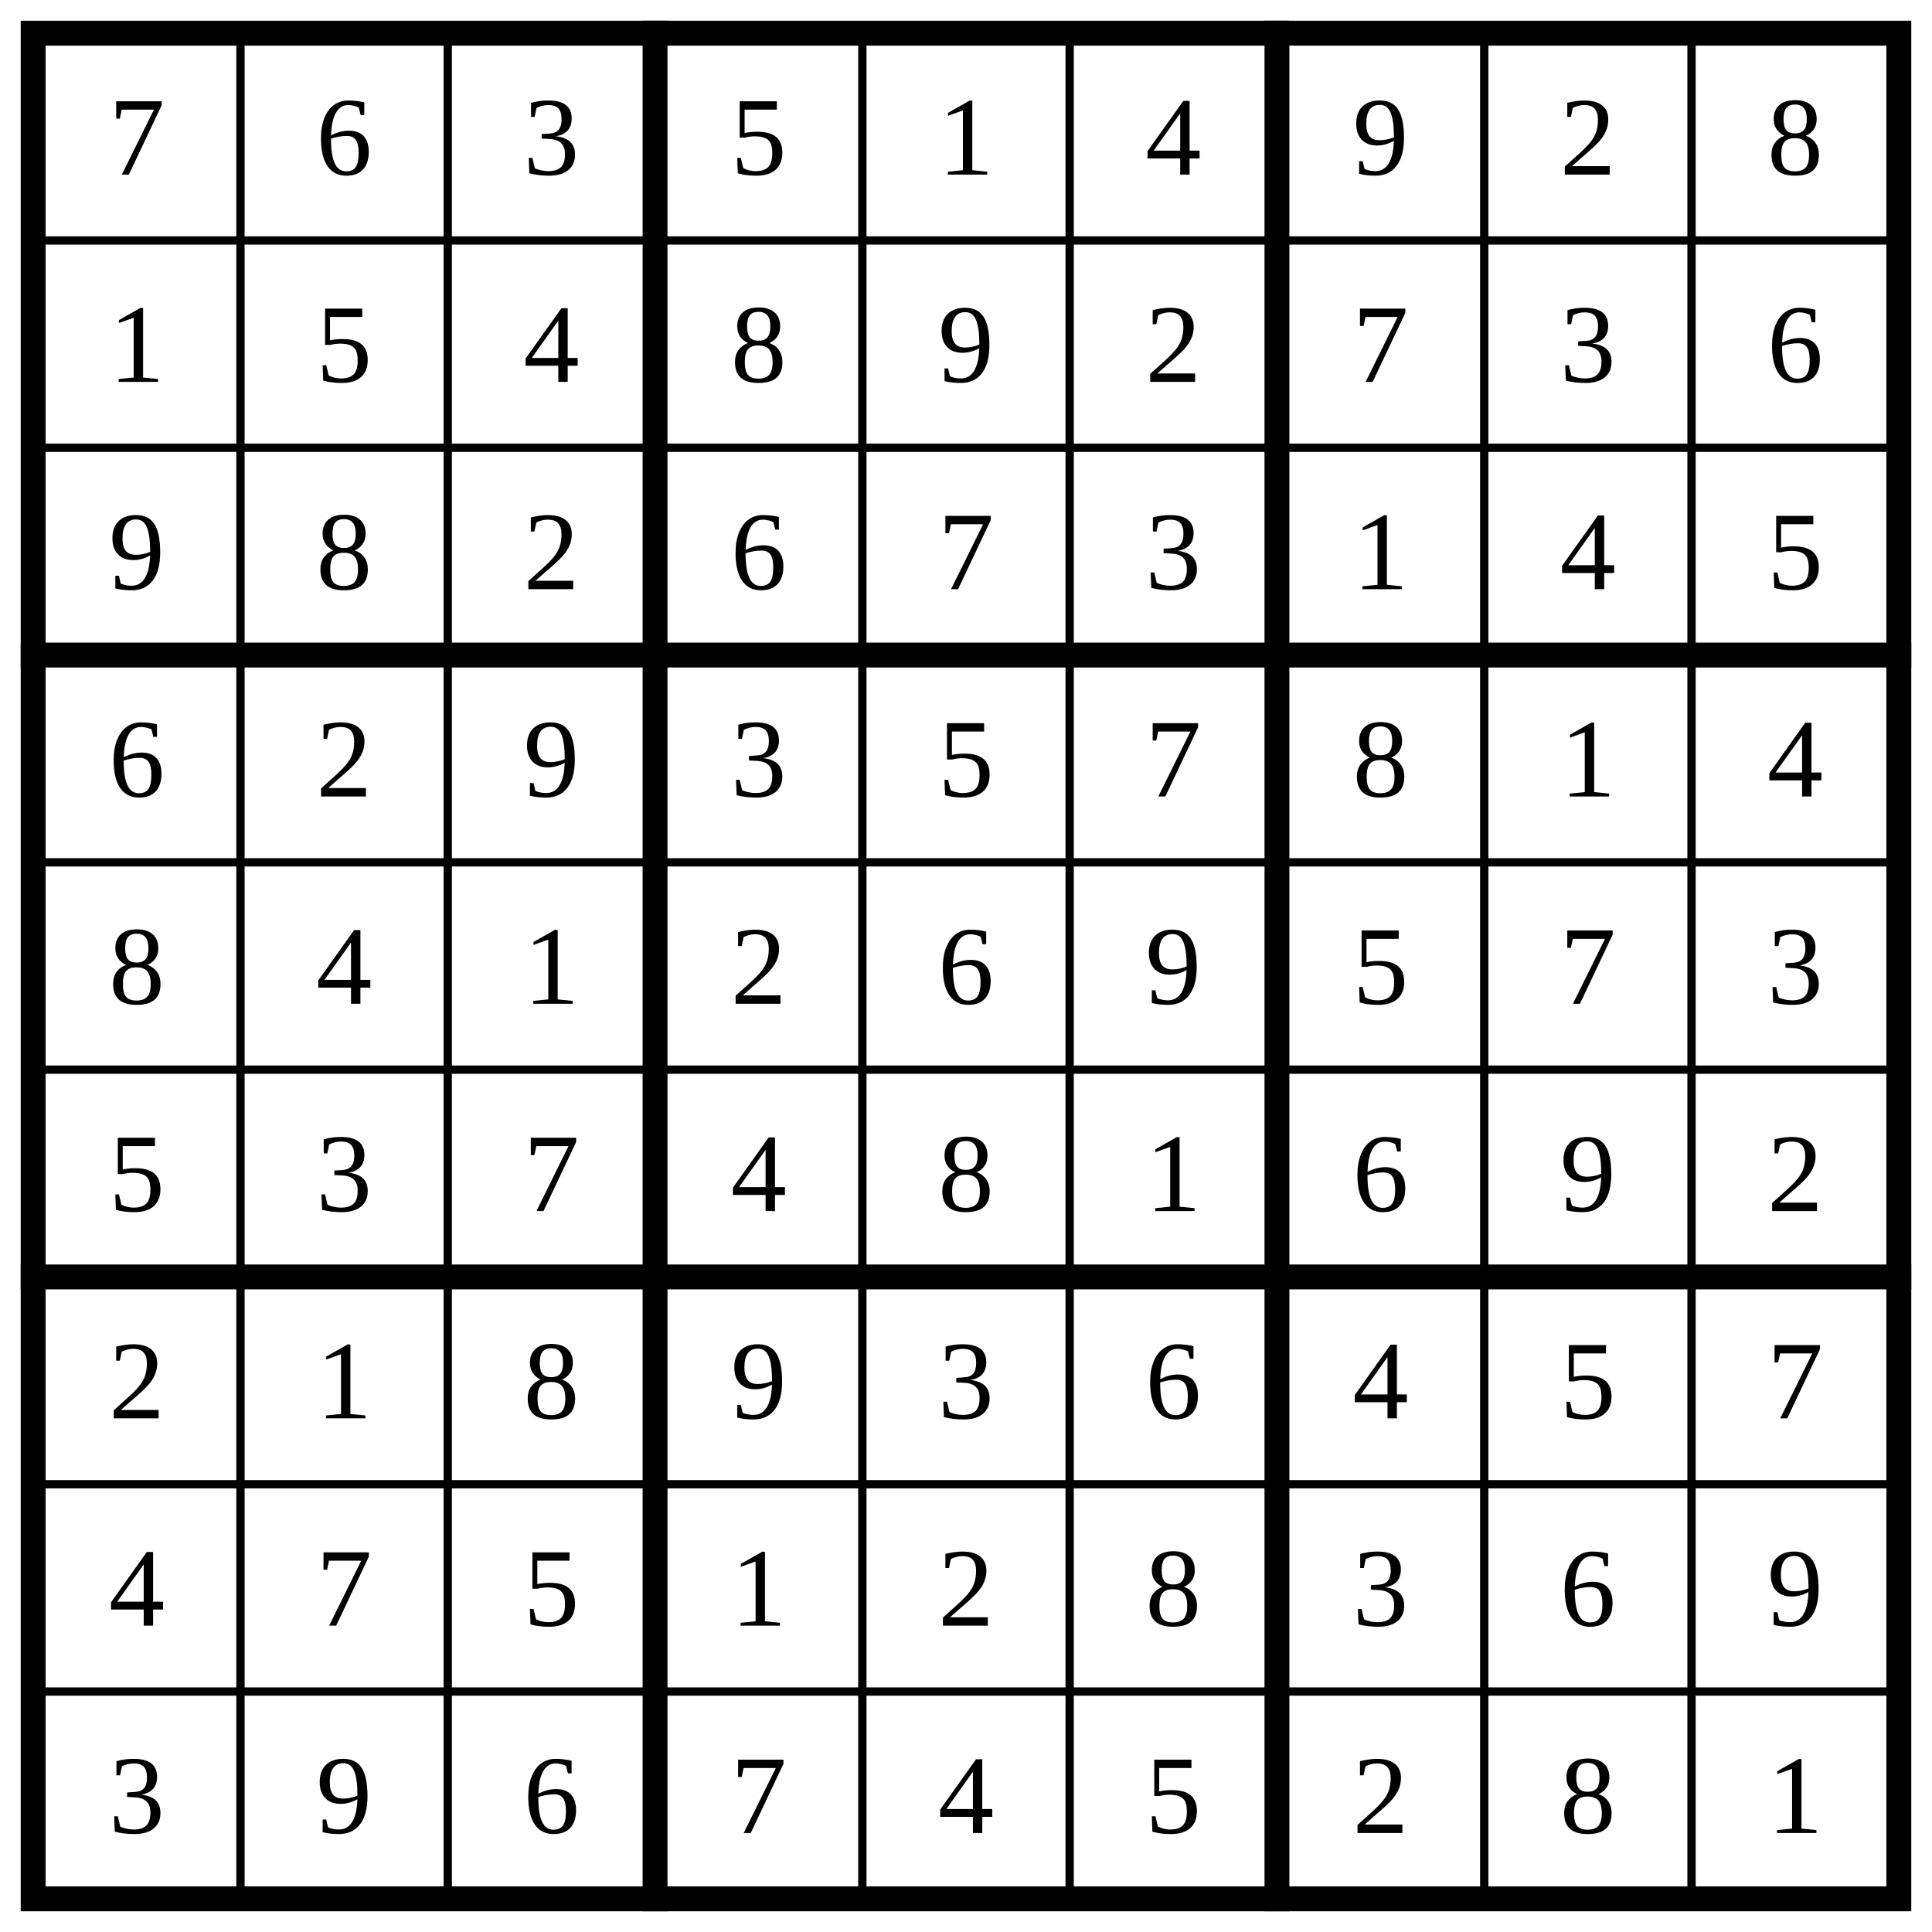
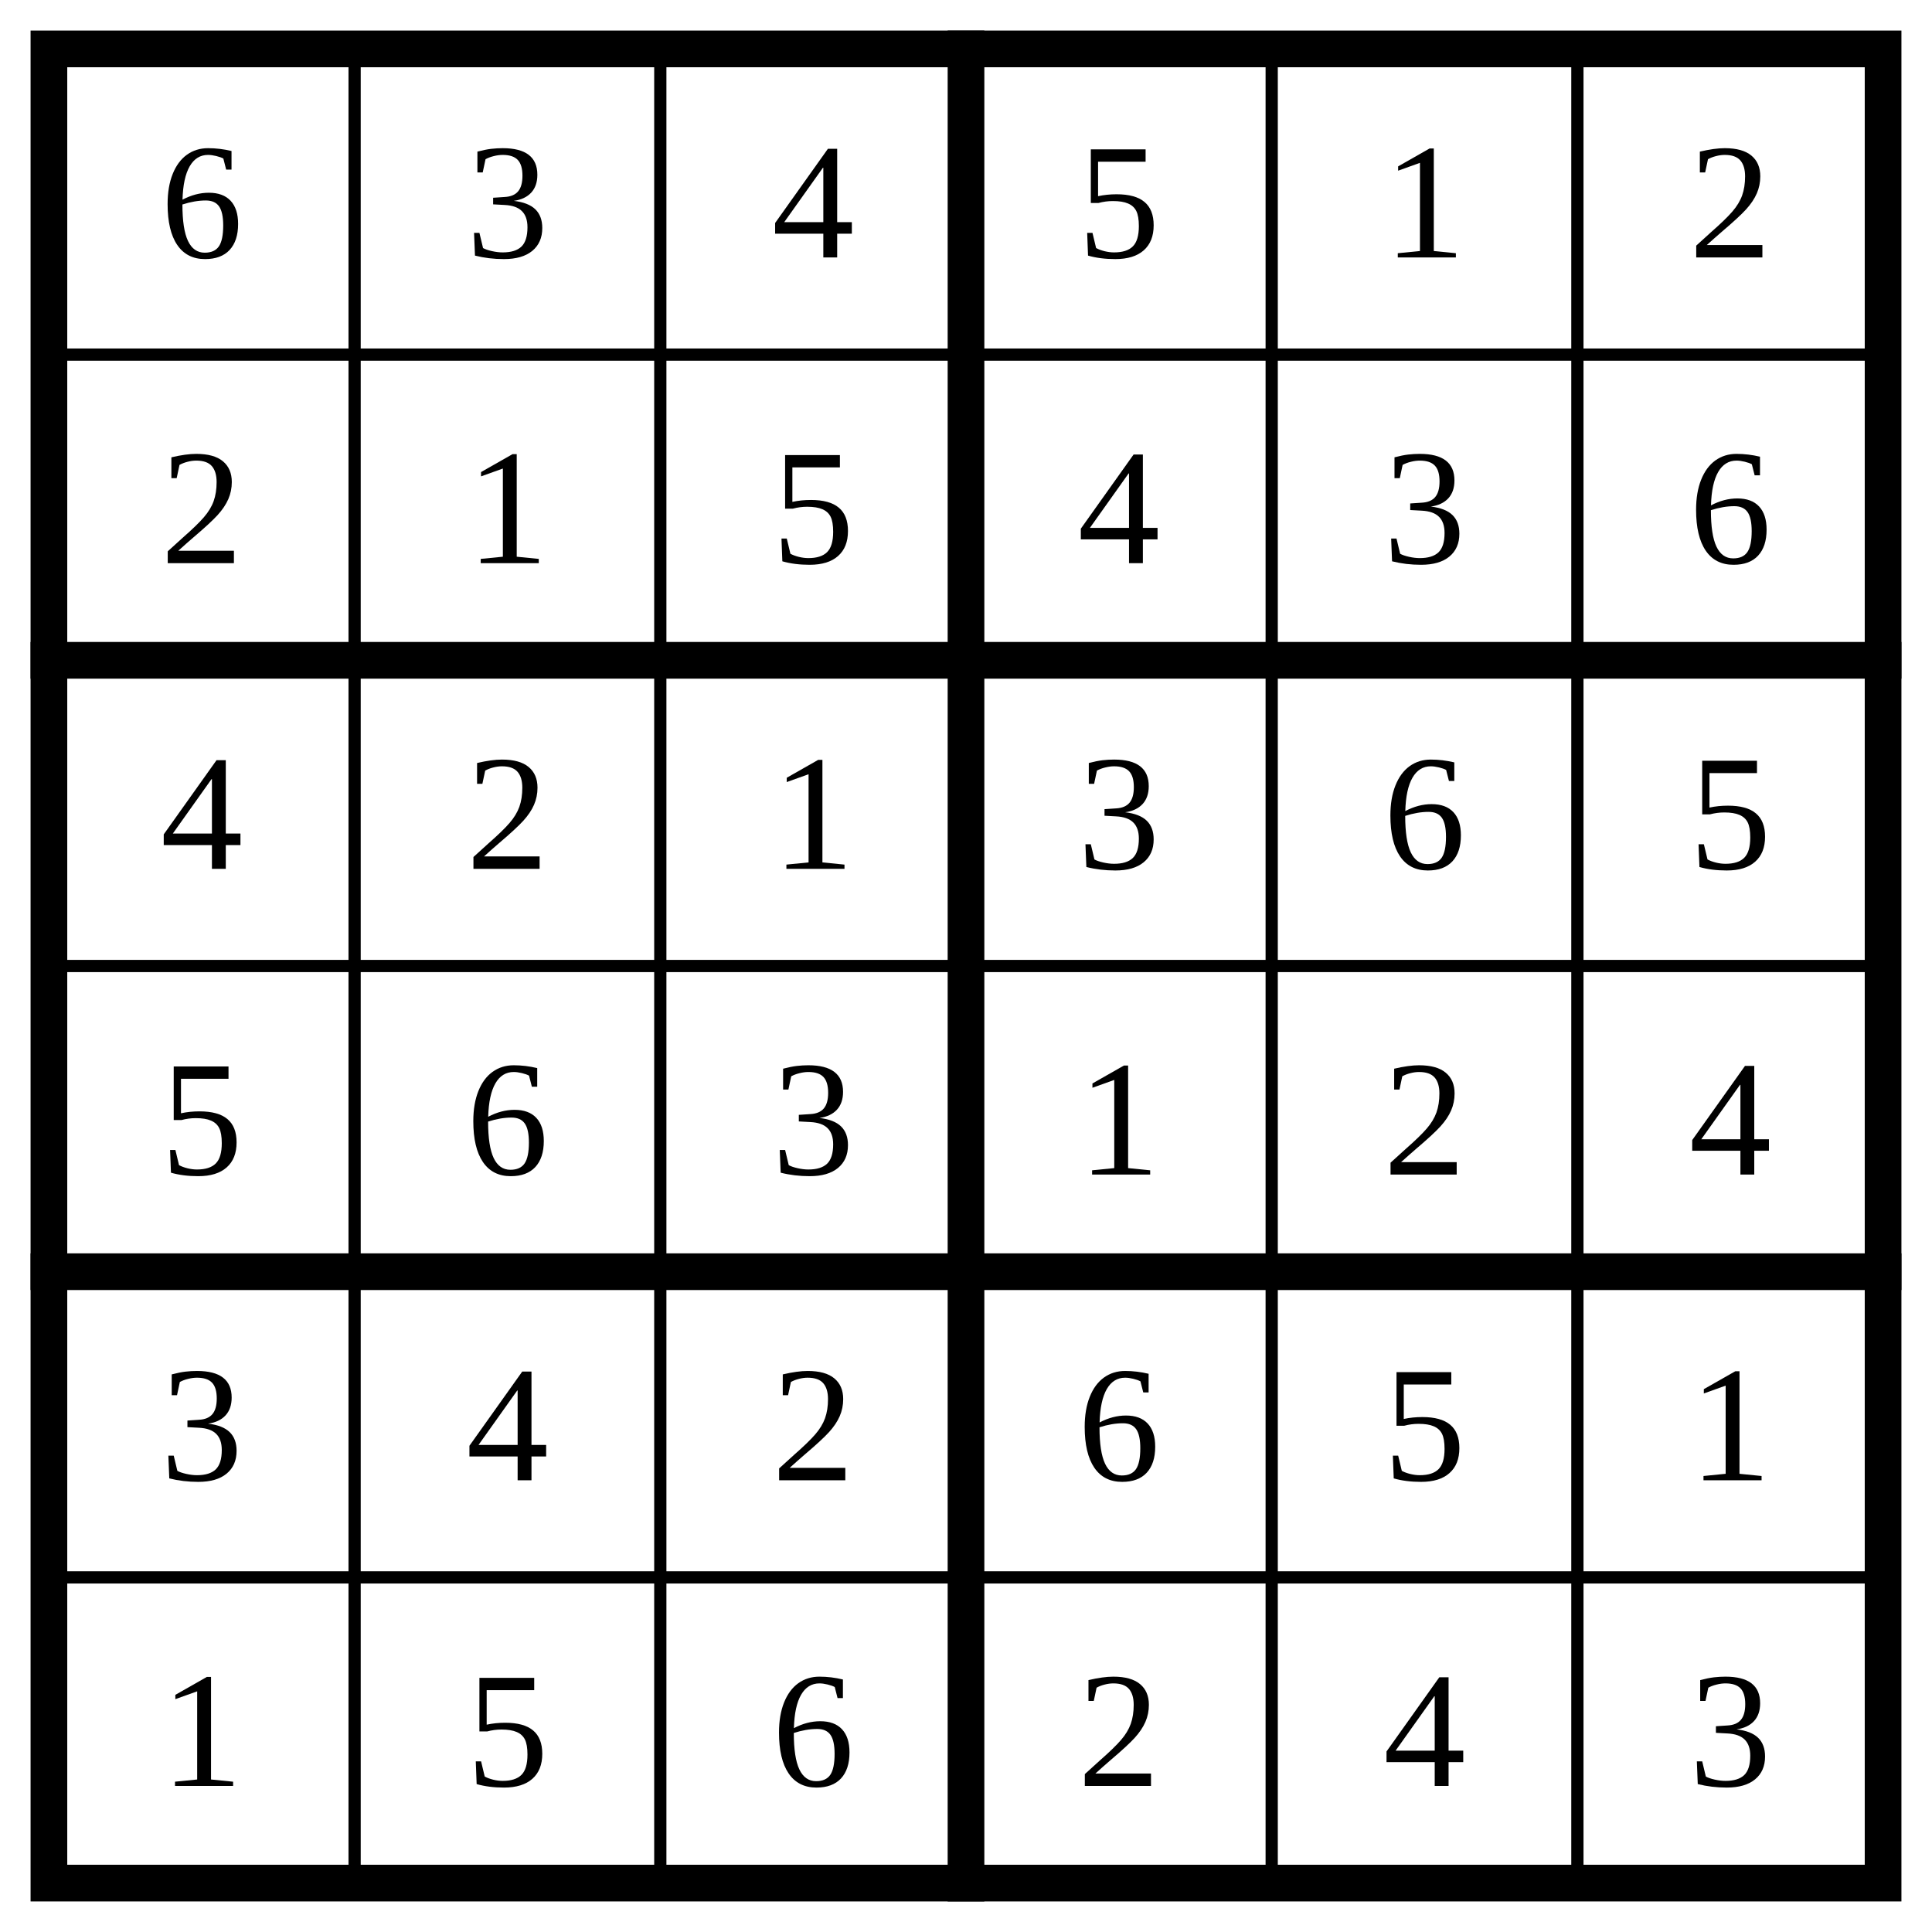
- <svg xmlns="http://www.w3.org/2000/svg" class="p" viewBox="0 0 932 932" preserveAspectRatio="xMidYMid meet" shape-rendering="geometricPrecision">
-   <path d="M16 116H916M16 216H916M16 416H916M16 516H916M16 716H916M16 816H916M116 16V916M216 16V916M416 16V916M516 16V916M716 16V916M816 16V916" fill="none" stroke="#000" stroke-width="4" stroke-linecap="square" />
-   <path d="M16 316H916M16 616H916M316 16V916M616 16V916" fill="none" stroke="#000" stroke-width="12" stroke-linecap="square" />
-   <rect x="16" y="16" width="900" height="900" fill="none" stroke="#000" stroke-width="12" />
+ <svg xmlns="http://www.w3.org/2000/svg" class="p" viewBox="0 0 632 632" preserveAspectRatio="xMidYMid meet" shape-rendering="geometricPrecision">
+   <path d="M16 116H616M16 316H616M16 516H616M116 16V616M216 16V616M416 16V616M516 16V616" fill="none" stroke="#000" stroke-width="4" stroke-linecap="square" />
+   <path d="M16 216H616M16 416H616M316 16V616" fill="none" stroke="#000" stroke-width="12" stroke-linecap="square" />
+   <rect x="16" y="16" width="600" height="600" fill="none" stroke="#000" stroke-width="12" />
  <g fill="#000" font-size="54" text-anchor="middle" dominant-baseline="central">
-     <text x="66" y="66">7</text>
-     <text x="166" y="66">6</text>
-     <text x="266" y="66">3</text>
+     <text x="66" y="66">6</text>
+     <text x="166" y="66">3</text>
+     <text x="266" y="66">4</text>
    <text x="366" y="66">5</text>
    <text x="466" y="66">1</text>
-     <text x="566" y="66">4</text>
-     <text x="666" y="66">9</text>
-     <text x="766" y="66">2</text>
-     <text x="866" y="66">8</text>
-     <text x="66" y="166">1</text>
-     <text x="166" y="166">5</text>
-     <text x="266" y="166">4</text>
-     <text x="366" y="166">8</text>
-     <text x="466" y="166">9</text>
-     <text x="566" y="166">2</text>
-     <text x="666" y="166">7</text>
-     <text x="766" y="166">3</text>
-     <text x="866" y="166">6</text>
-     <text x="66" y="266">9</text>
-     <text x="166" y="266">8</text>
-     <text x="266" y="266">2</text>
-     <text x="366" y="266">6</text>
-     <text x="466" y="266">7</text>
-     <text x="566" y="266">3</text>
-     <text x="666" y="266">1</text>
-     <text x="766" y="266">4</text>
-     <text x="866" y="266">5</text>
-     <text x="66" y="366">6</text>
-     <text x="166" y="366">2</text>
-     <text x="266" y="366">9</text>
-     <text x="366" y="366">3</text>
-     <text x="466" y="366">5</text>
-     <text x="566" y="366">7</text>
-     <text x="666" y="366">8</text>
-     <text x="766" y="366">1</text>
-     <text x="866" y="366">4</text>
-     <text x="66" y="466">8</text>
+     <text x="566" y="66">2</text>
+     <text x="66" y="166">2</text>
+     <text x="166" y="166">1</text>
+     <text x="266" y="166">5</text>
+     <text x="366" y="166">4</text>
+     <text x="466" y="166">3</text>
+     <text x="566" y="166">6</text>
+     <text x="66" y="266">4</text>
+     <text x="166" y="266">2</text>
+     <text x="266" y="266">1</text>
+     <text x="366" y="266">3</text>
+     <text x="466" y="266">6</text>
+     <text x="566" y="266">5</text>
+     <text x="66" y="366">5</text>
+     <text x="166" y="366">6</text>
+     <text x="266" y="366">3</text>
+     <text x="366" y="366">1</text>
+     <text x="466" y="366">2</text>
+     <text x="566" y="366">4</text>
+     <text x="66" y="466">3</text>
    <text x="166" y="466">4</text>
-     <text x="266" y="466">1</text>
-     <text x="366" y="466">2</text>
-     <text x="466" y="466">6</text>
-     <text x="566" y="466">9</text>
-     <text x="666" y="466">5</text>
-     <text x="766" y="466">7</text>
-     <text x="866" y="466">3</text>
-     <text x="66" y="566">5</text>
-     <text x="166" y="566">3</text>
-     <text x="266" y="566">7</text>
-     <text x="366" y="566">4</text>
-     <text x="466" y="566">8</text>
-     <text x="566" y="566">1</text>
-     <text x="666" y="566">6</text>
-     <text x="766" y="566">9</text>
-     <text x="866" y="566">2</text>
-     <text x="66" y="666">2</text>
-     <text x="166" y="666">1</text>
-     <text x="266" y="666">8</text>
-     <text x="366" y="666">9</text>
-     <text x="466" y="666">3</text>
-     <text x="566" y="666">6</text>
-     <text x="666" y="666">4</text>
-     <text x="766" y="666">5</text>
-     <text x="866" y="666">7</text>
-     <text x="66" y="766">4</text>
-     <text x="166" y="766">7</text>
-     <text x="266" y="766">5</text>
-     <text x="366" y="766">1</text>
-     <text x="466" y="766">2</text>
-     <text x="566" y="766">8</text>
-     <text x="666" y="766">3</text>
-     <text x="766" y="766">6</text>
-     <text x="866" y="766">9</text>
-     <text x="66" y="866">3</text>
-     <text x="166" y="866">9</text>
-     <text x="266" y="866">6</text>
-     <text x="366" y="866">7</text>
-     <text x="466" y="866">4</text>
-     <text x="566" y="866">5</text>
-     <text x="666" y="866">2</text>
-     <text x="766" y="866">8</text>
-     <text x="866" y="866">1</text>
+     <text x="266" y="466">2</text>
+     <text x="366" y="466">6</text>
+     <text x="466" y="466">5</text>
+     <text x="566" y="466">1</text>
+     <text x="66" y="566">1</text>
+     <text x="166" y="566">5</text>
+     <text x="266" y="566">6</text>
+     <text x="366" y="566">2</text>
+     <text x="466" y="566">4</text>
+     <text x="566" y="566">3</text>
  </g>
</svg>
